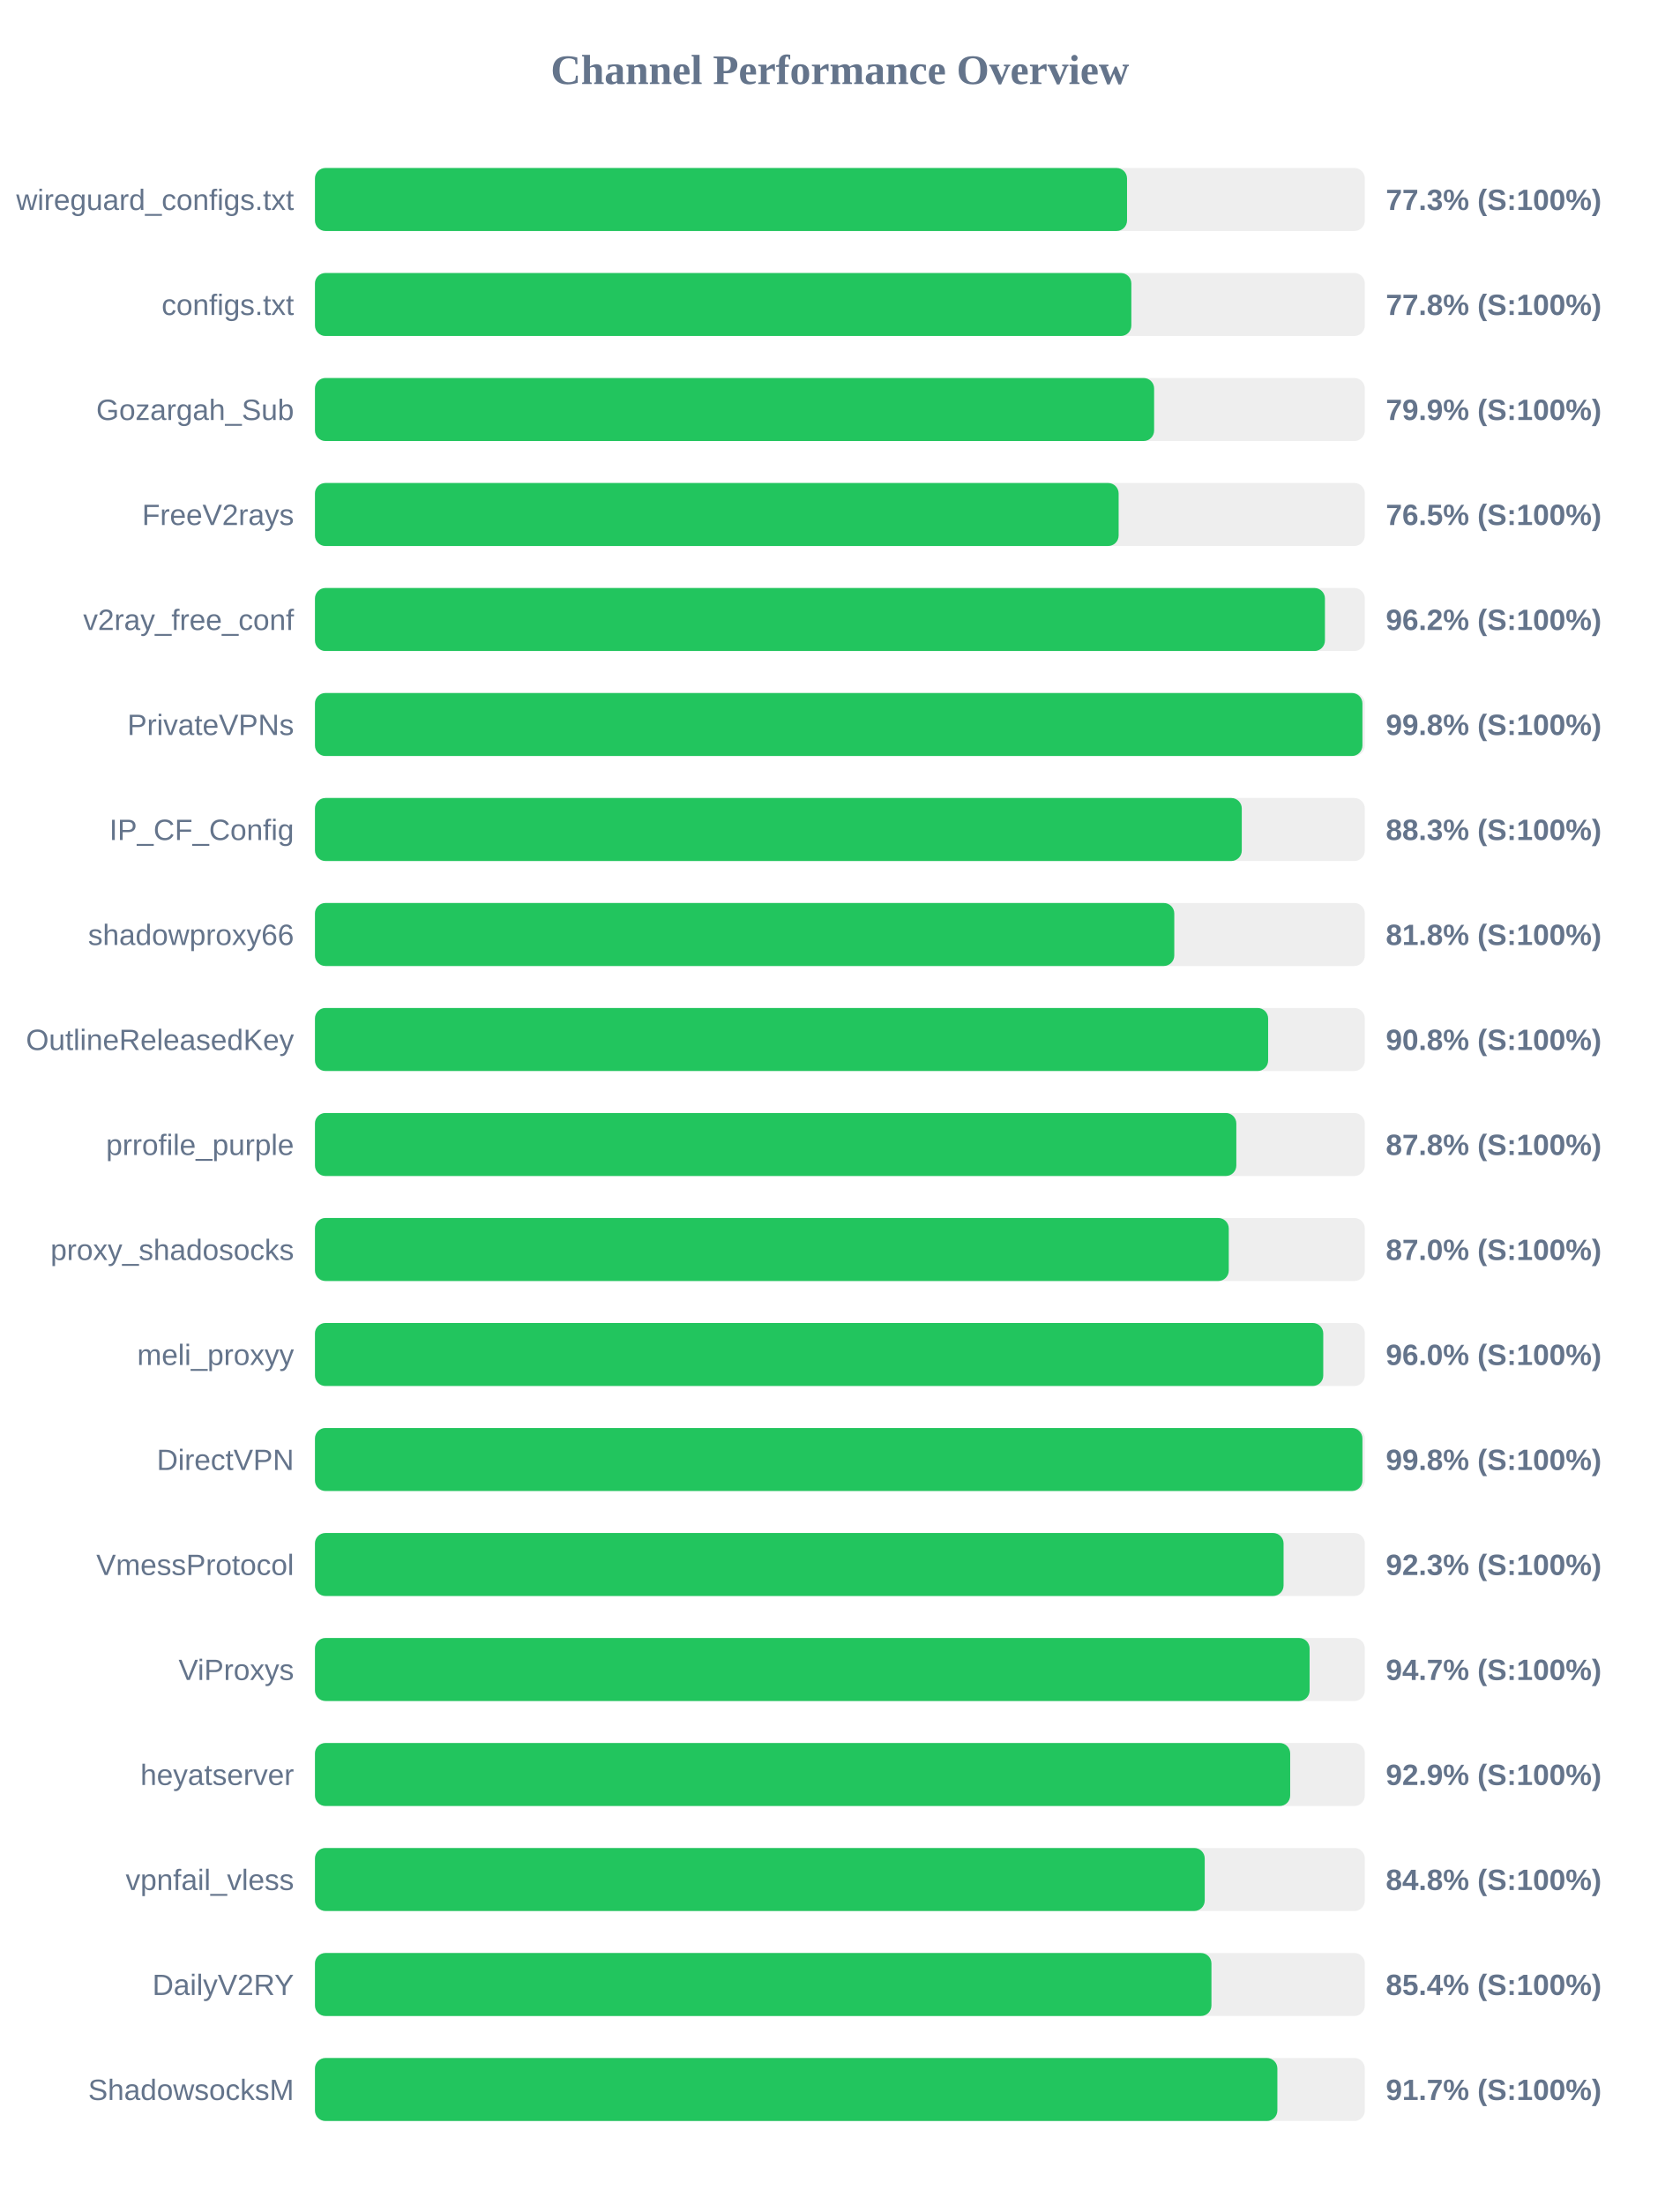
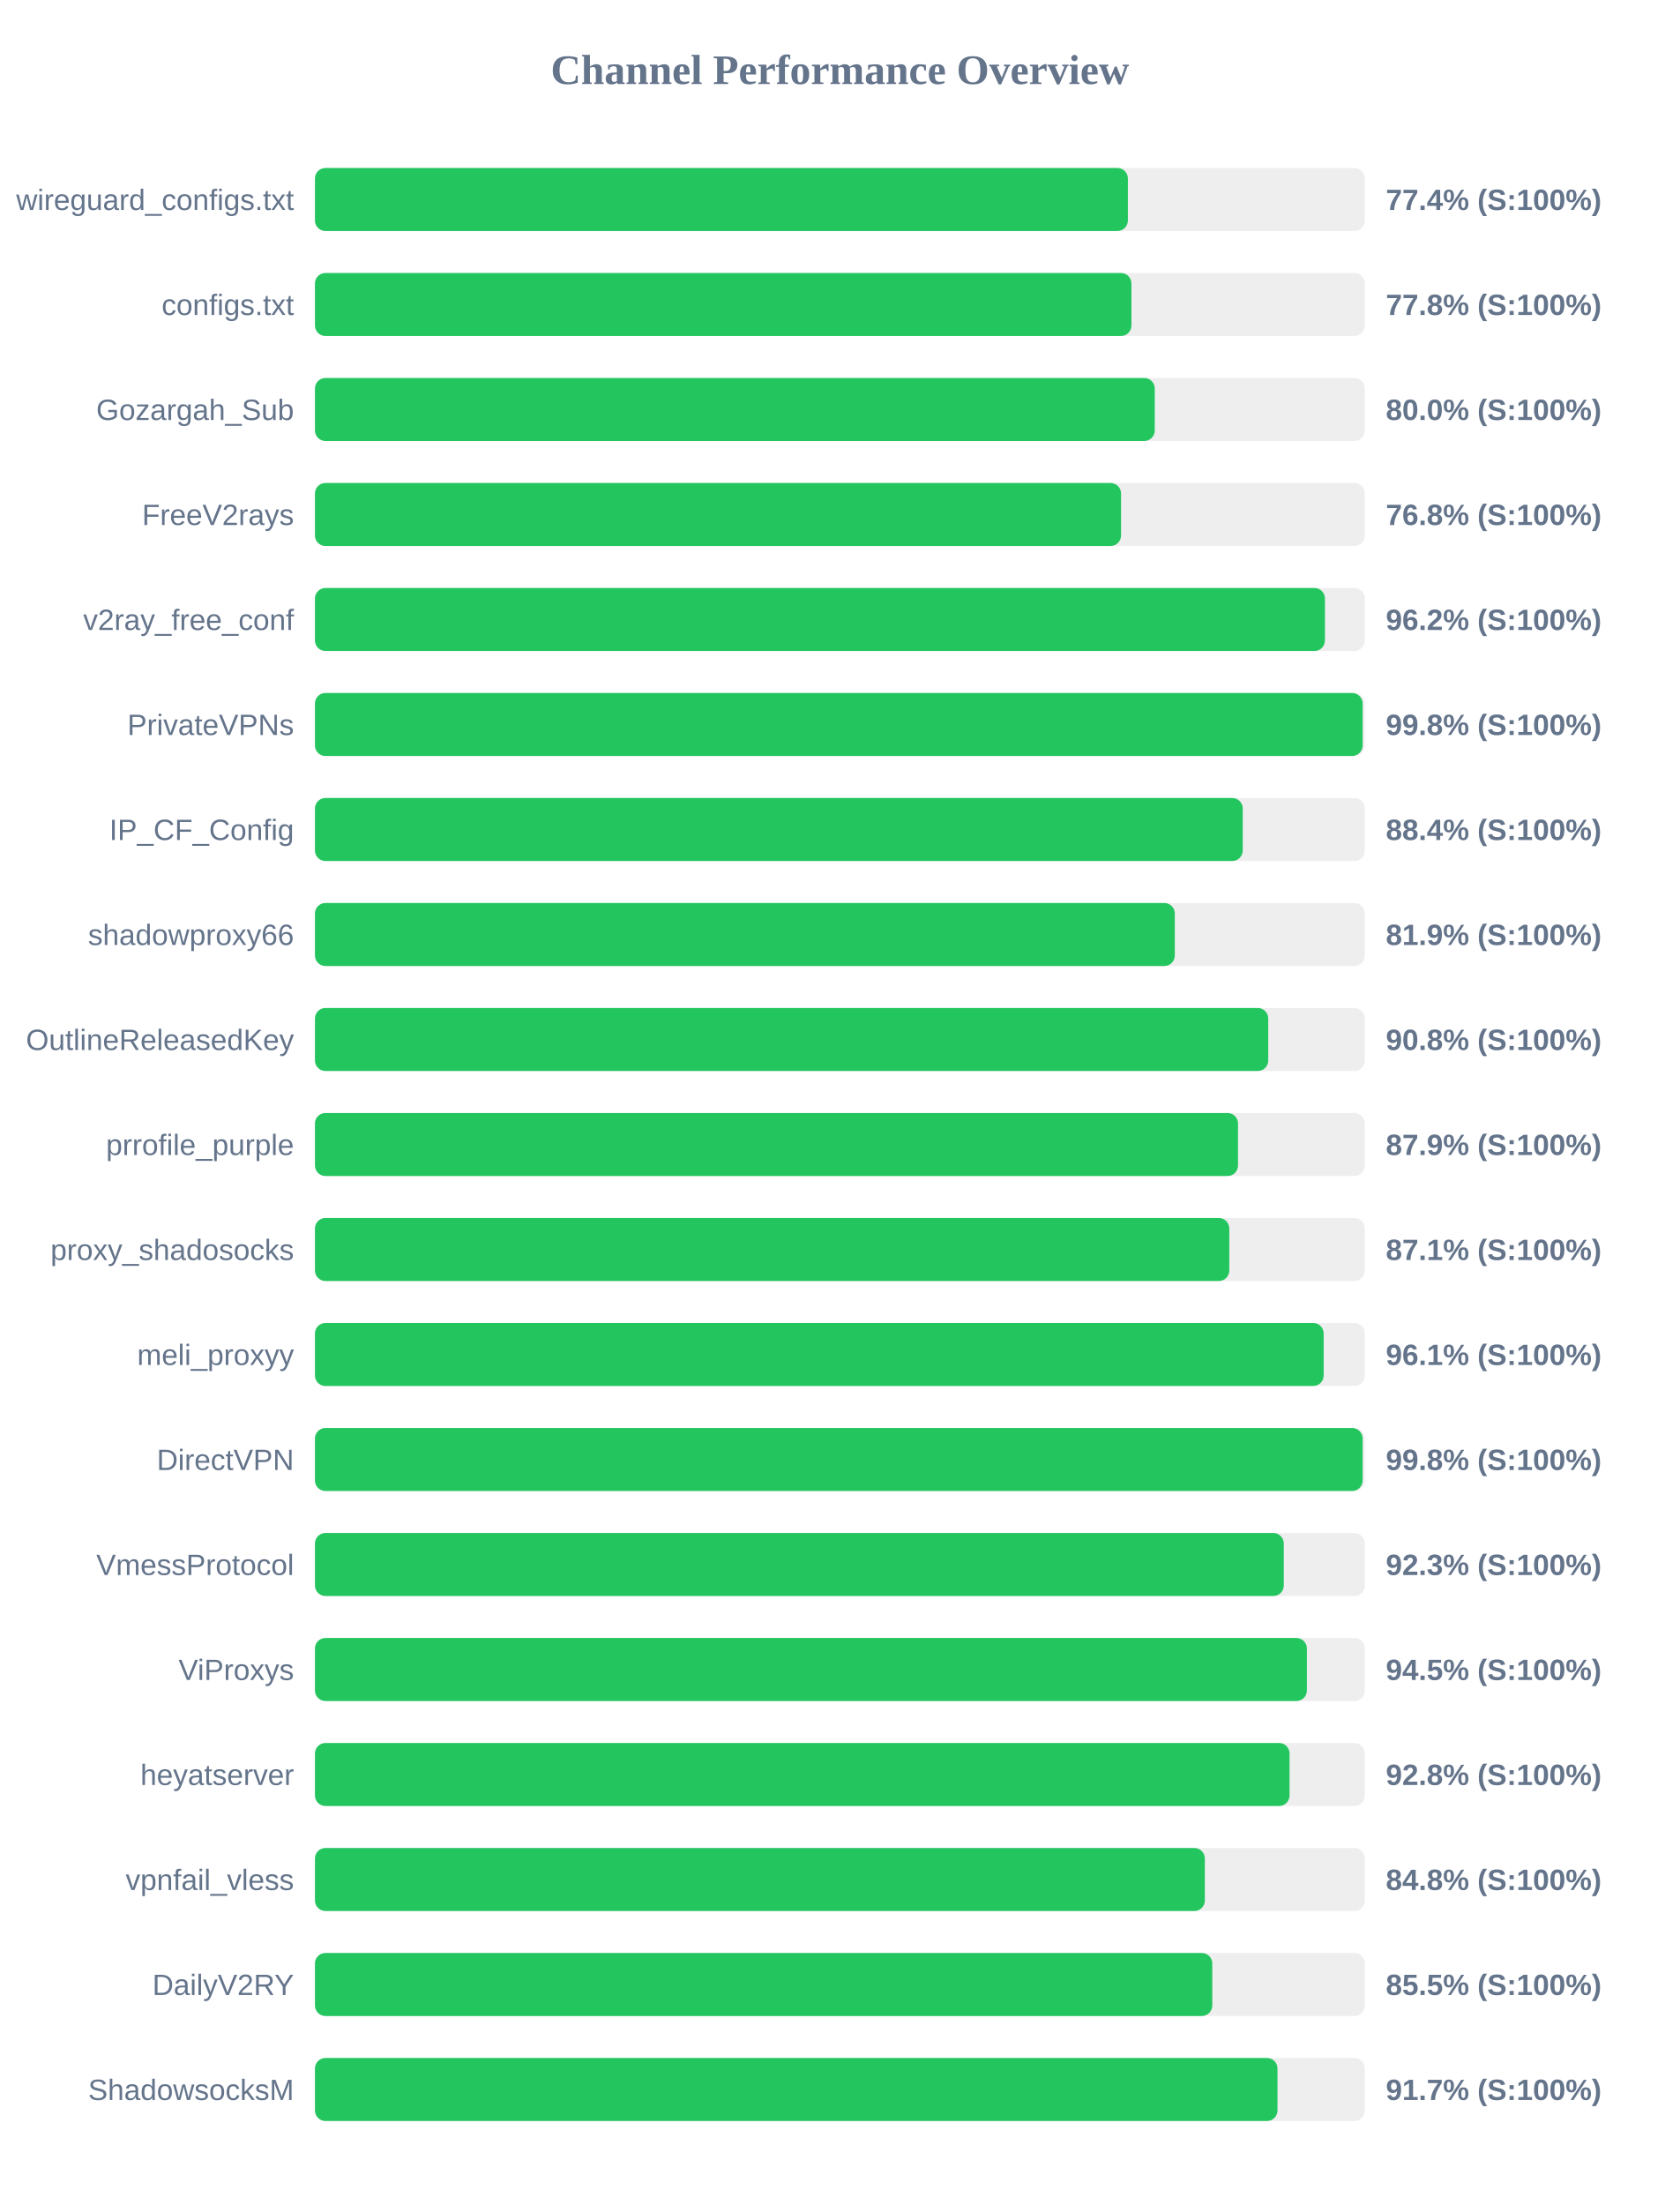
<svg xmlns="http://www.w3.org/2000/svg" width="800" height="1050" version="1.1">
  <style>
        .row { font: 14px Arial; fill: #64748b; }
        .score { font: bold 14px Arial; fill: #64748b; }
    </style>
  <text x="400" y="40" text-anchor="middle" font-size="20px" font-weight="bold" fill="#64748b">Channel Performance Overview</text>
  <rect x="150" y="80" width="500" height="30" fill="#eee" rx="5" />
-   <rect x="150" y="80" width="386.75" height="30" fill="#22c55e" rx="5" />
+   <rect x="150" y="80" width="387.15" height="30" fill="#22c55e" rx="5" />
  <text x="140" y="100" text-anchor="end" class="row">wireguard_configs.txt</text>
-   <text x="660" y="100" text-anchor="start" class="score">77.3% (S:100%)</text>
+   <text x="660" y="100" text-anchor="start" class="score">77.4% (S:100%)</text>
  <rect x="150" y="130" width="500" height="30" fill="#eee" rx="5" />
-   <rect x="150" y="130" width="388.8" height="30" fill="#22c55e" rx="5" />
+   <rect x="150" y="130" width="388.85" height="30" fill="#22c55e" rx="5" />
  <text x="140" y="150" text-anchor="end" class="row">configs.txt</text>
  <text x="660" y="150" text-anchor="start" class="score">77.8% (S:100%)</text>
  <rect x="150" y="180" width="500" height="30" fill="#eee" rx="5" />
-   <rect x="150" y="180" width="399.65" height="30" fill="#22c55e" rx="5" />
+   <rect x="150" y="180" width="399.95" height="30" fill="#22c55e" rx="5" />
  <text x="140" y="200" text-anchor="end" class="row">Gozargah_Sub</text>
-   <text x="660" y="200" text-anchor="start" class="score">79.9% (S:100%)</text>
+   <text x="660" y="200" text-anchor="start" class="score">80.0% (S:100%)</text>
  <rect x="150" y="230" width="500" height="30" fill="#eee" rx="5" />
-   <rect x="150" y="230" width="382.75" height="30" fill="#22c55e" rx="5" />
+   <rect x="150" y="230" width="383.9" height="30" fill="#22c55e" rx="5" />
  <text x="140" y="250" text-anchor="end" class="row">FreeV2rays</text>
-   <text x="660" y="250" text-anchor="start" class="score">76.5% (S:100%)</text>
+   <text x="660" y="250" text-anchor="start" class="score">76.8% (S:100%)</text>
  <rect x="150" y="280" width="500" height="30" fill="#eee" rx="5" />
  <rect x="150" y="280" width="481.0" height="30" fill="#22c55e" rx="5" />
  <text x="140" y="300" text-anchor="end" class="row">v2ray_free_conf</text>
  <text x="660" y="300" text-anchor="start" class="score">96.2% (S:100%)</text>
  <rect x="150" y="330" width="500" height="30" fill="#eee" rx="5" />
-   <rect x="150" y="330" width="498.85" height="30" fill="#22c55e" rx="5" />
+   <rect x="150" y="330" width="498.95" height="30" fill="#22c55e" rx="5" />
  <text x="140" y="350" text-anchor="end" class="row">PrivateVPNs</text>
  <text x="660" y="350" text-anchor="start" class="score">99.8% (S:100%)</text>
  <rect x="150" y="380" width="500" height="30" fill="#eee" rx="5" />
-   <rect x="150" y="380" width="441.4" height="30" fill="#22c55e" rx="5" />
+   <rect x="150" y="380" width="441.85" height="30" fill="#22c55e" rx="5" />
  <text x="140" y="400" text-anchor="end" class="row">IP_CF_Config</text>
-   <text x="660" y="400" text-anchor="start" class="score">88.3% (S:100%)</text>
+   <text x="660" y="400" text-anchor="start" class="score">88.4% (S:100%)</text>
  <rect x="150" y="430" width="500" height="30" fill="#eee" rx="5" />
-   <rect x="150" y="430" width="409.25" height="30" fill="#22c55e" rx="5" />
+   <rect x="150" y="430" width="409.5" height="30" fill="#22c55e" rx="5" />
  <text x="140" y="450" text-anchor="end" class="row">shadowproxy66</text>
-   <text x="660" y="450" text-anchor="start" class="score">81.8% (S:100%)</text>
+   <text x="660" y="450" text-anchor="start" class="score">81.9% (S:100%)</text>
  <rect x="150" y="480" width="500" height="30" fill="#eee" rx="5" />
-   <rect x="150" y="480" width="453.95" height="30" fill="#22c55e" rx="5" />
+   <rect x="150" y="480" width="454.0" height="30" fill="#22c55e" rx="5" />
  <text x="140" y="500" text-anchor="end" class="row">OutlineReleasedKey</text>
  <text x="660" y="500" text-anchor="start" class="score">90.8% (S:100%)</text>
  <rect x="150" y="530" width="500" height="30" fill="#eee" rx="5" />
-   <rect x="150" y="530" width="438.8" height="30" fill="#22c55e" rx="5" />
+   <rect x="150" y="530" width="439.6" height="30" fill="#22c55e" rx="5" />
  <text x="140" y="550" text-anchor="end" class="row">prrofile_purple</text>
-   <text x="660" y="550" text-anchor="start" class="score">87.8% (S:100%)</text>
+   <text x="660" y="550" text-anchor="start" class="score">87.9% (S:100%)</text>
  <rect x="150" y="580" width="500" height="30" fill="#eee" rx="5" />
-   <rect x="150" y="580" width="435.2" height="30" fill="#22c55e" rx="5" />
+   <rect x="150" y="580" width="435.45" height="30" fill="#22c55e" rx="5" />
  <text x="140" y="600" text-anchor="end" class="row">proxy_shadosocks</text>
-   <text x="660" y="600" text-anchor="start" class="score">87.0% (S:100%)</text>
+   <text x="660" y="600" text-anchor="start" class="score">87.1% (S:100%)</text>
  <rect x="150" y="630" width="500" height="30" fill="#eee" rx="5" />
-   <rect x="150" y="630" width="480.2" height="30" fill="#22c55e" rx="5" />
+   <rect x="150" y="630" width="480.4" height="30" fill="#22c55e" rx="5" />
  <text x="140" y="650" text-anchor="end" class="row">meli_proxyy</text>
-   <text x="660" y="650" text-anchor="start" class="score">96.0% (S:100%)</text>
+   <text x="660" y="650" text-anchor="start" class="score">96.1% (S:100%)</text>
  <rect x="150" y="680" width="500" height="30" fill="#eee" rx="5" />
-   <rect x="150" y="680" width="498.85" height="30" fill="#22c55e" rx="5" />
+   <rect x="150" y="680" width="498.95" height="30" fill="#22c55e" rx="5" />
  <text x="140" y="700" text-anchor="end" class="row">DirectVPN</text>
  <text x="660" y="700" text-anchor="start" class="score">99.8% (S:100%)</text>
  <rect x="150" y="730" width="500" height="30" fill="#eee" rx="5" />
-   <rect x="150" y="730" width="461.3" height="30" fill="#22c55e" rx="5" />
+   <rect x="150" y="730" width="461.4" height="30" fill="#22c55e" rx="5" />
  <text x="140" y="750" text-anchor="end" class="row">VmessProtocol</text>
  <text x="660" y="750" text-anchor="start" class="score">92.3% (S:100%)</text>
  <rect x="150" y="780" width="500" height="30" fill="#eee" rx="5" />
-   <rect x="150" y="780" width="473.7" height="30" fill="#22c55e" rx="5" />
+   <rect x="150" y="780" width="472.4" height="30" fill="#22c55e" rx="5" />
  <text x="140" y="800" text-anchor="end" class="row">ViProxys</text>
-   <text x="660" y="800" text-anchor="start" class="score">94.7% (S:100%)</text>
+   <text x="660" y="800" text-anchor="start" class="score">94.5% (S:100%)</text>
  <rect x="150" y="830" width="500" height="30" fill="#eee" rx="5" />
-   <rect x="150" y="830" width="464.45" height="30" fill="#22c55e" rx="5" />
+   <rect x="150" y="830" width="464.15" height="30" fill="#22c55e" rx="5" />
  <text x="140" y="850" text-anchor="end" class="row">heyatserver</text>
-   <text x="660" y="850" text-anchor="start" class="score">92.9% (S:100%)</text>
+   <text x="660" y="850" text-anchor="start" class="score">92.8% (S:100%)</text>
  <rect x="150" y="880" width="500" height="30" fill="#eee" rx="5" />
-   <rect x="150" y="880" width="423.75" height="30" fill="#22c55e" rx="5" />
+   <rect x="150" y="880" width="423.8" height="30" fill="#22c55e" rx="5" />
  <text x="140" y="900" text-anchor="end" class="row">vpnfail_vless</text>
  <text x="660" y="900" text-anchor="start" class="score">84.8% (S:100%)</text>
  <rect x="150" y="930" width="500" height="30" fill="#eee" rx="5" />
-   <rect x="150" y="930" width="426.95" height="30" fill="#22c55e" rx="5" />
+   <rect x="150" y="930" width="427.35" height="30" fill="#22c55e" rx="5" />
  <text x="140" y="950" text-anchor="end" class="row">DailyV2RY</text>
-   <text x="660" y="950" text-anchor="start" class="score">85.4% (S:100%)</text>
+   <text x="660" y="950" text-anchor="start" class="score">85.5% (S:100%)</text>
  <rect x="150" y="980" width="500" height="30" fill="#eee" rx="5" />
-   <rect x="150" y="980" width="458.35" height="30" fill="#22c55e" rx="5" />
+   <rect x="150" y="980" width="458.4" height="30" fill="#22c55e" rx="5" />
  <text x="140" y="1000" text-anchor="end" class="row">ShadowsocksM</text>
  <text x="660" y="1000" text-anchor="start" class="score">91.7% (S:100%)</text>
</svg>
